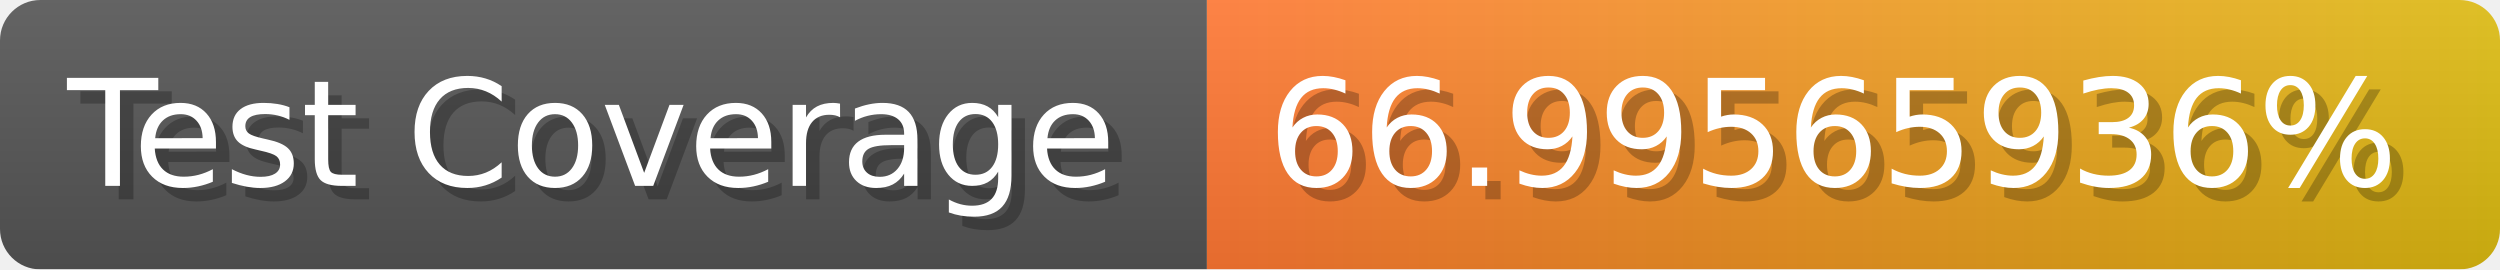
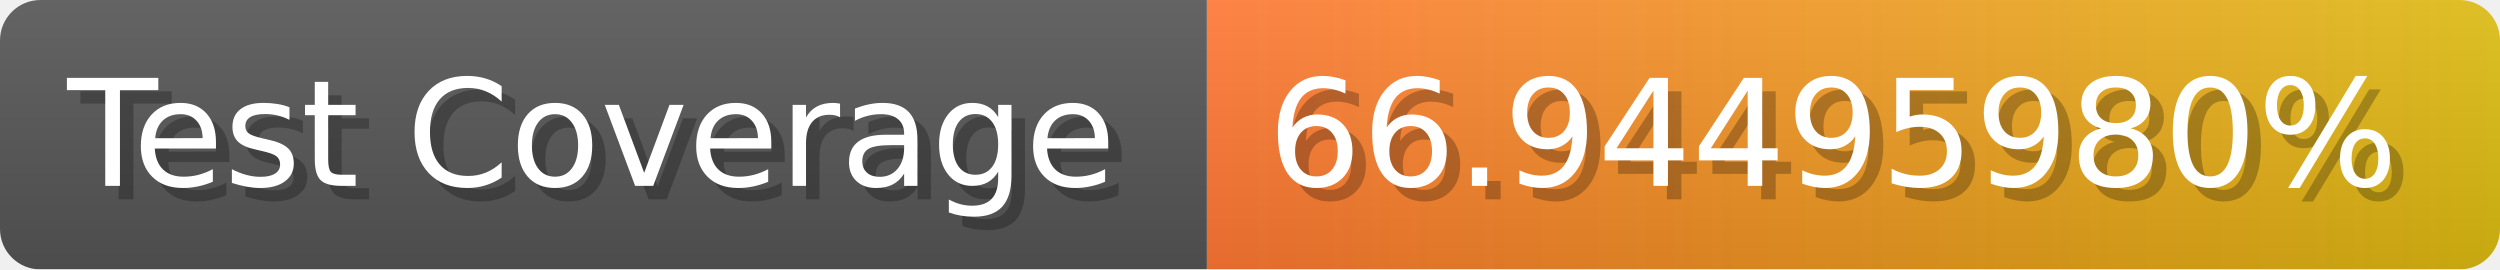
- <svg xmlns="http://www.w3.org/2000/svg" width="185.6" height="20" viewBox="0 0 1856 200" role="img" aria-label="Test Coverage: 66.99565936%">
+ <svg xmlns="http://www.w3.org/2000/svg" width="185.6" height="20" viewBox="0 0 1856 200" role="img" aria-label="Test Coverage: 66.94495980%">
  <linearGradient id="a" x2="0" y2="100%">
    <stop offset="0" stop-opacity=".1" stop-color="#EEE" />
    <stop offset="1" stop-opacity=".1" />
  </linearGradient>
  <mask id="m">
    <rect width="1856" height="200" rx="30" fill="#FFF" />
  </mask>
  <g mask="url(#m)">
    <rect width="896" height="200" fill="#555" />
    <rect width="960" height="200" fill="url(#x)" x="896" />
    <rect width="1856" height="200" fill="url(#a)" />
  </g>
  <g aria-hidden="true" fill="#fff" text-anchor="start" font-family="Verdana,DejaVu Sans,sans-serif" font-size="110">
    <text x="60" y="148" textLength="796" fill="#000" opacity="0.25">Test Coverage</text>
    <text x="50" y="138" textLength="796">Test Coverage</text>
-     <text x="951" y="148" textLength="860" fill="#000" opacity="0.25">66.99565936%</text>
-     <text x="941" y="138" textLength="860">66.99565936%</text>
+     <text x="951" y="148" textLength="860" fill="#000" opacity="0.25">66.94495980%</text>
+     <text x="941" y="138" textLength="860">66.94495980%</text>
  </g>
  <linearGradient id="x" x1="0%" y1="0%" x2="100%" y2="0%">
    <stop offset="0%" style="stop-color:#F73" />
    <stop offset="100%" style="stop-color:#DB1" />
  </linearGradient>
</svg>
